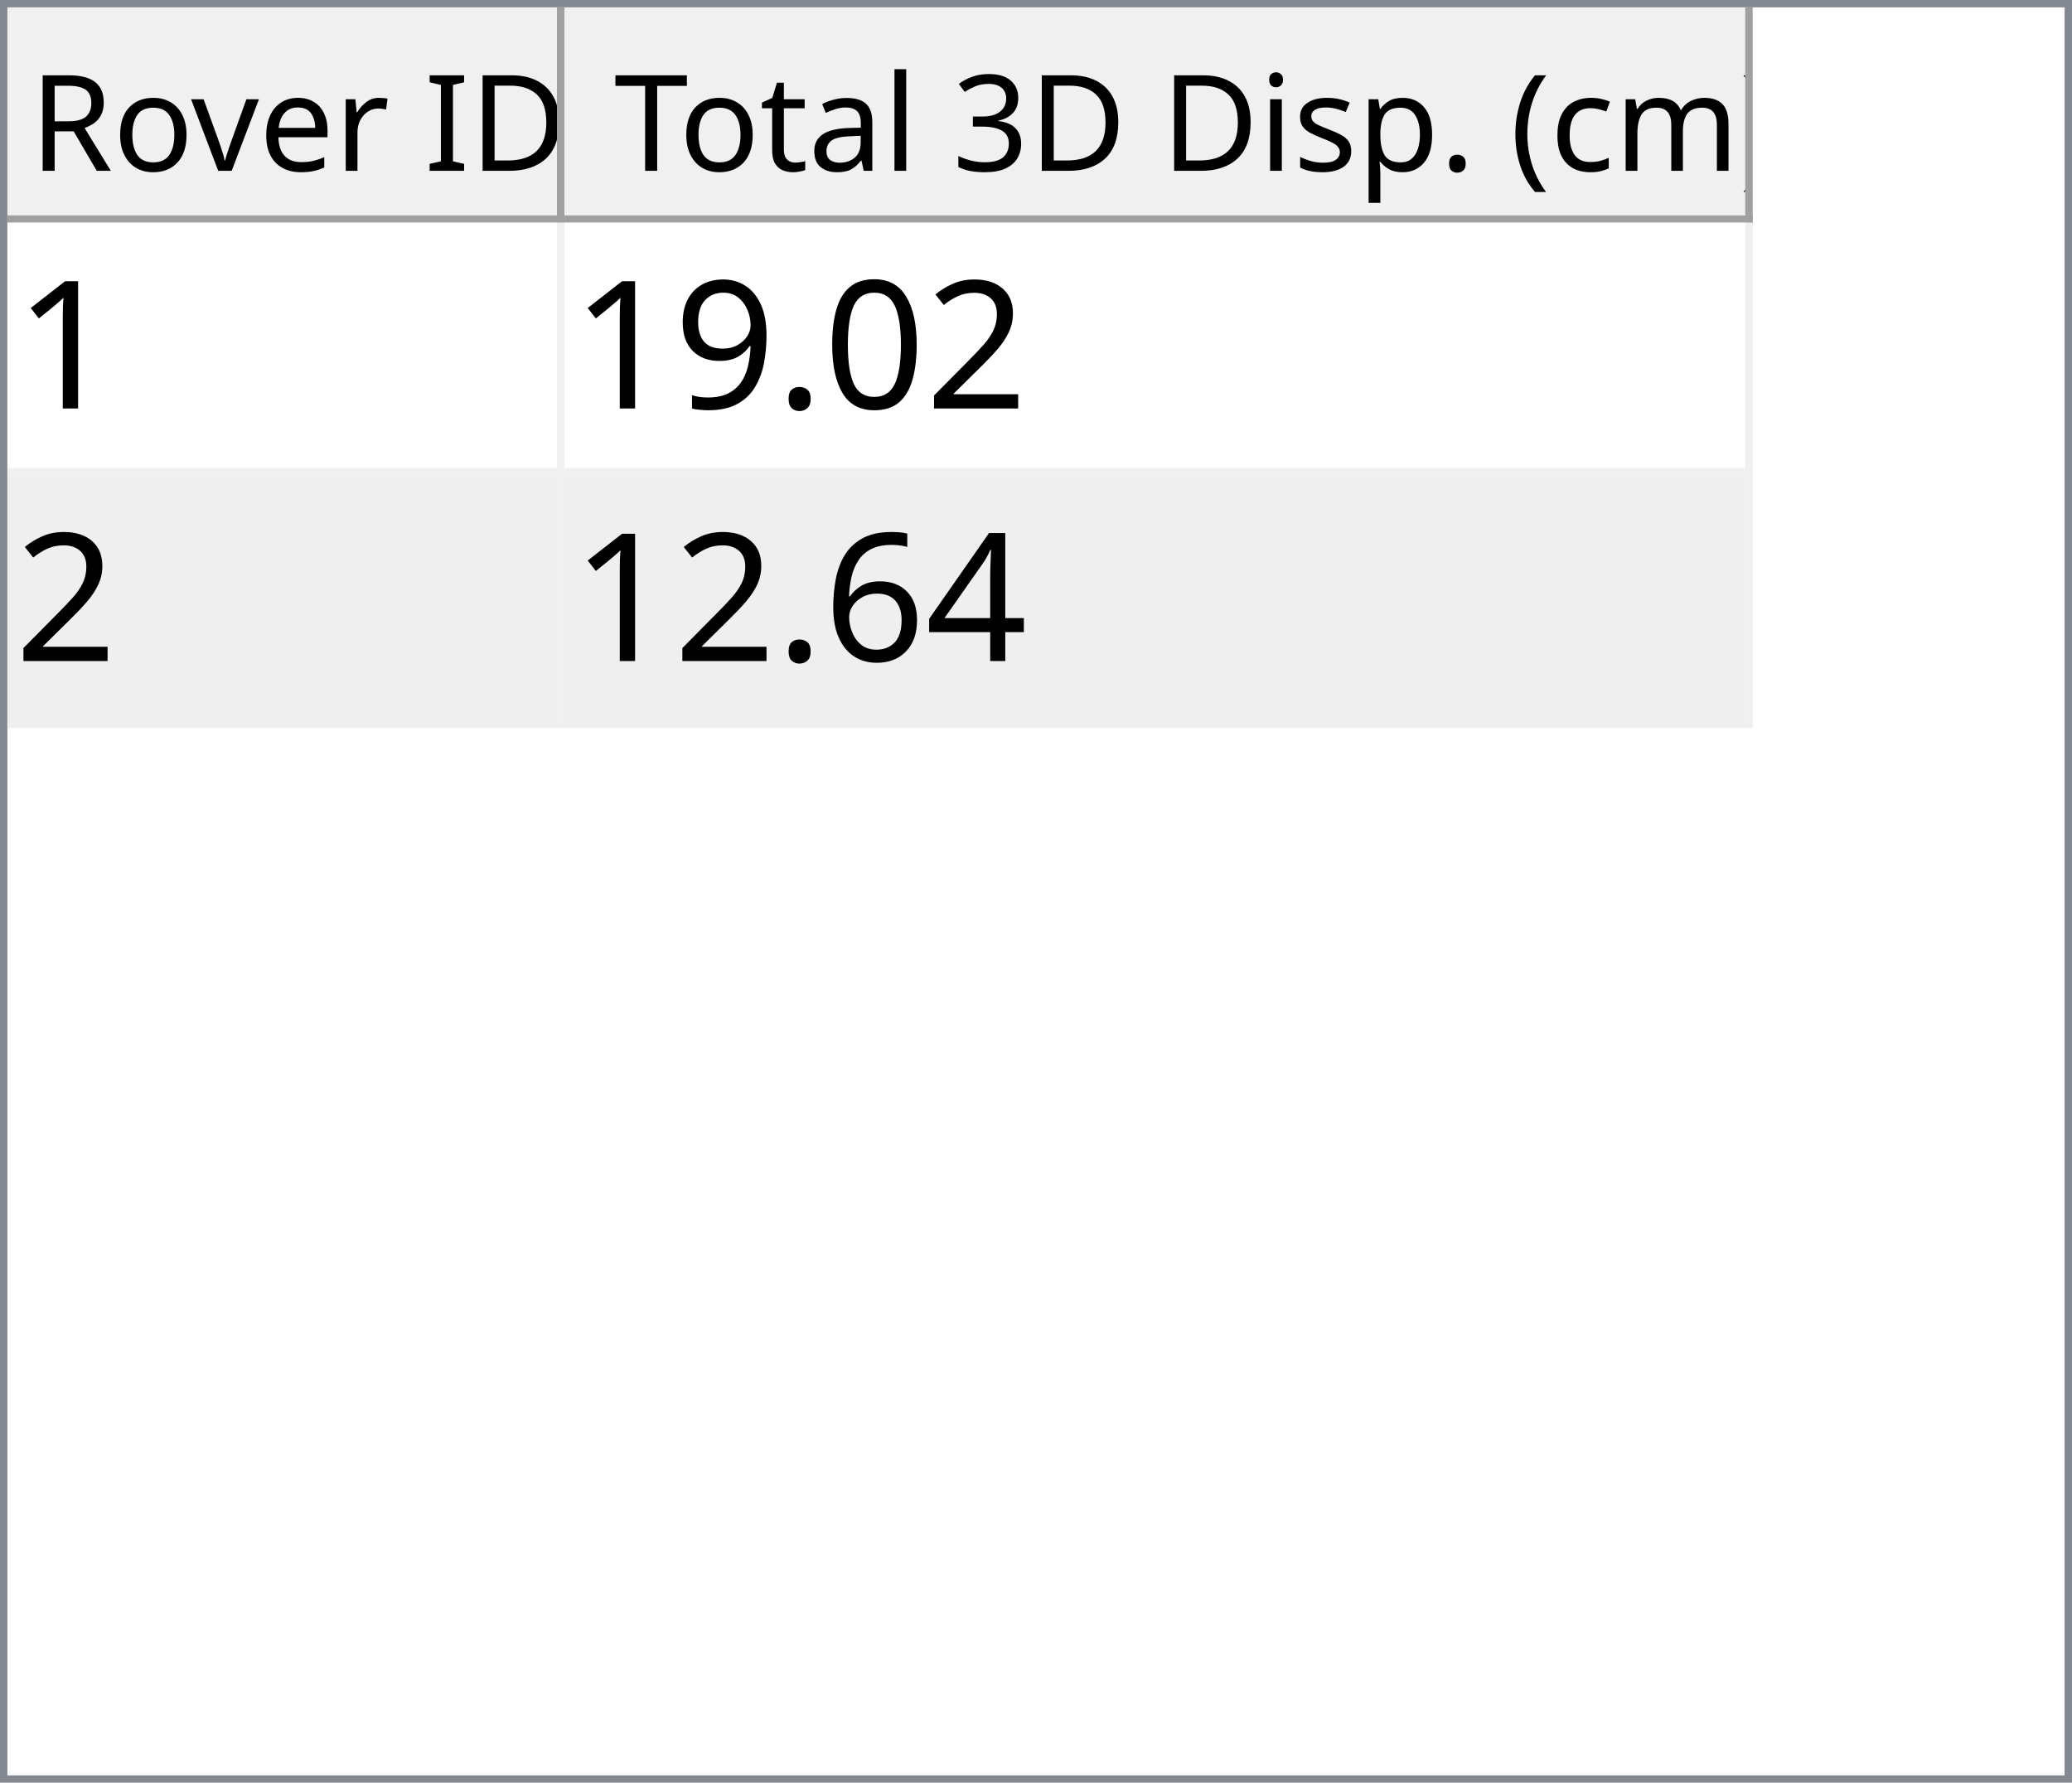
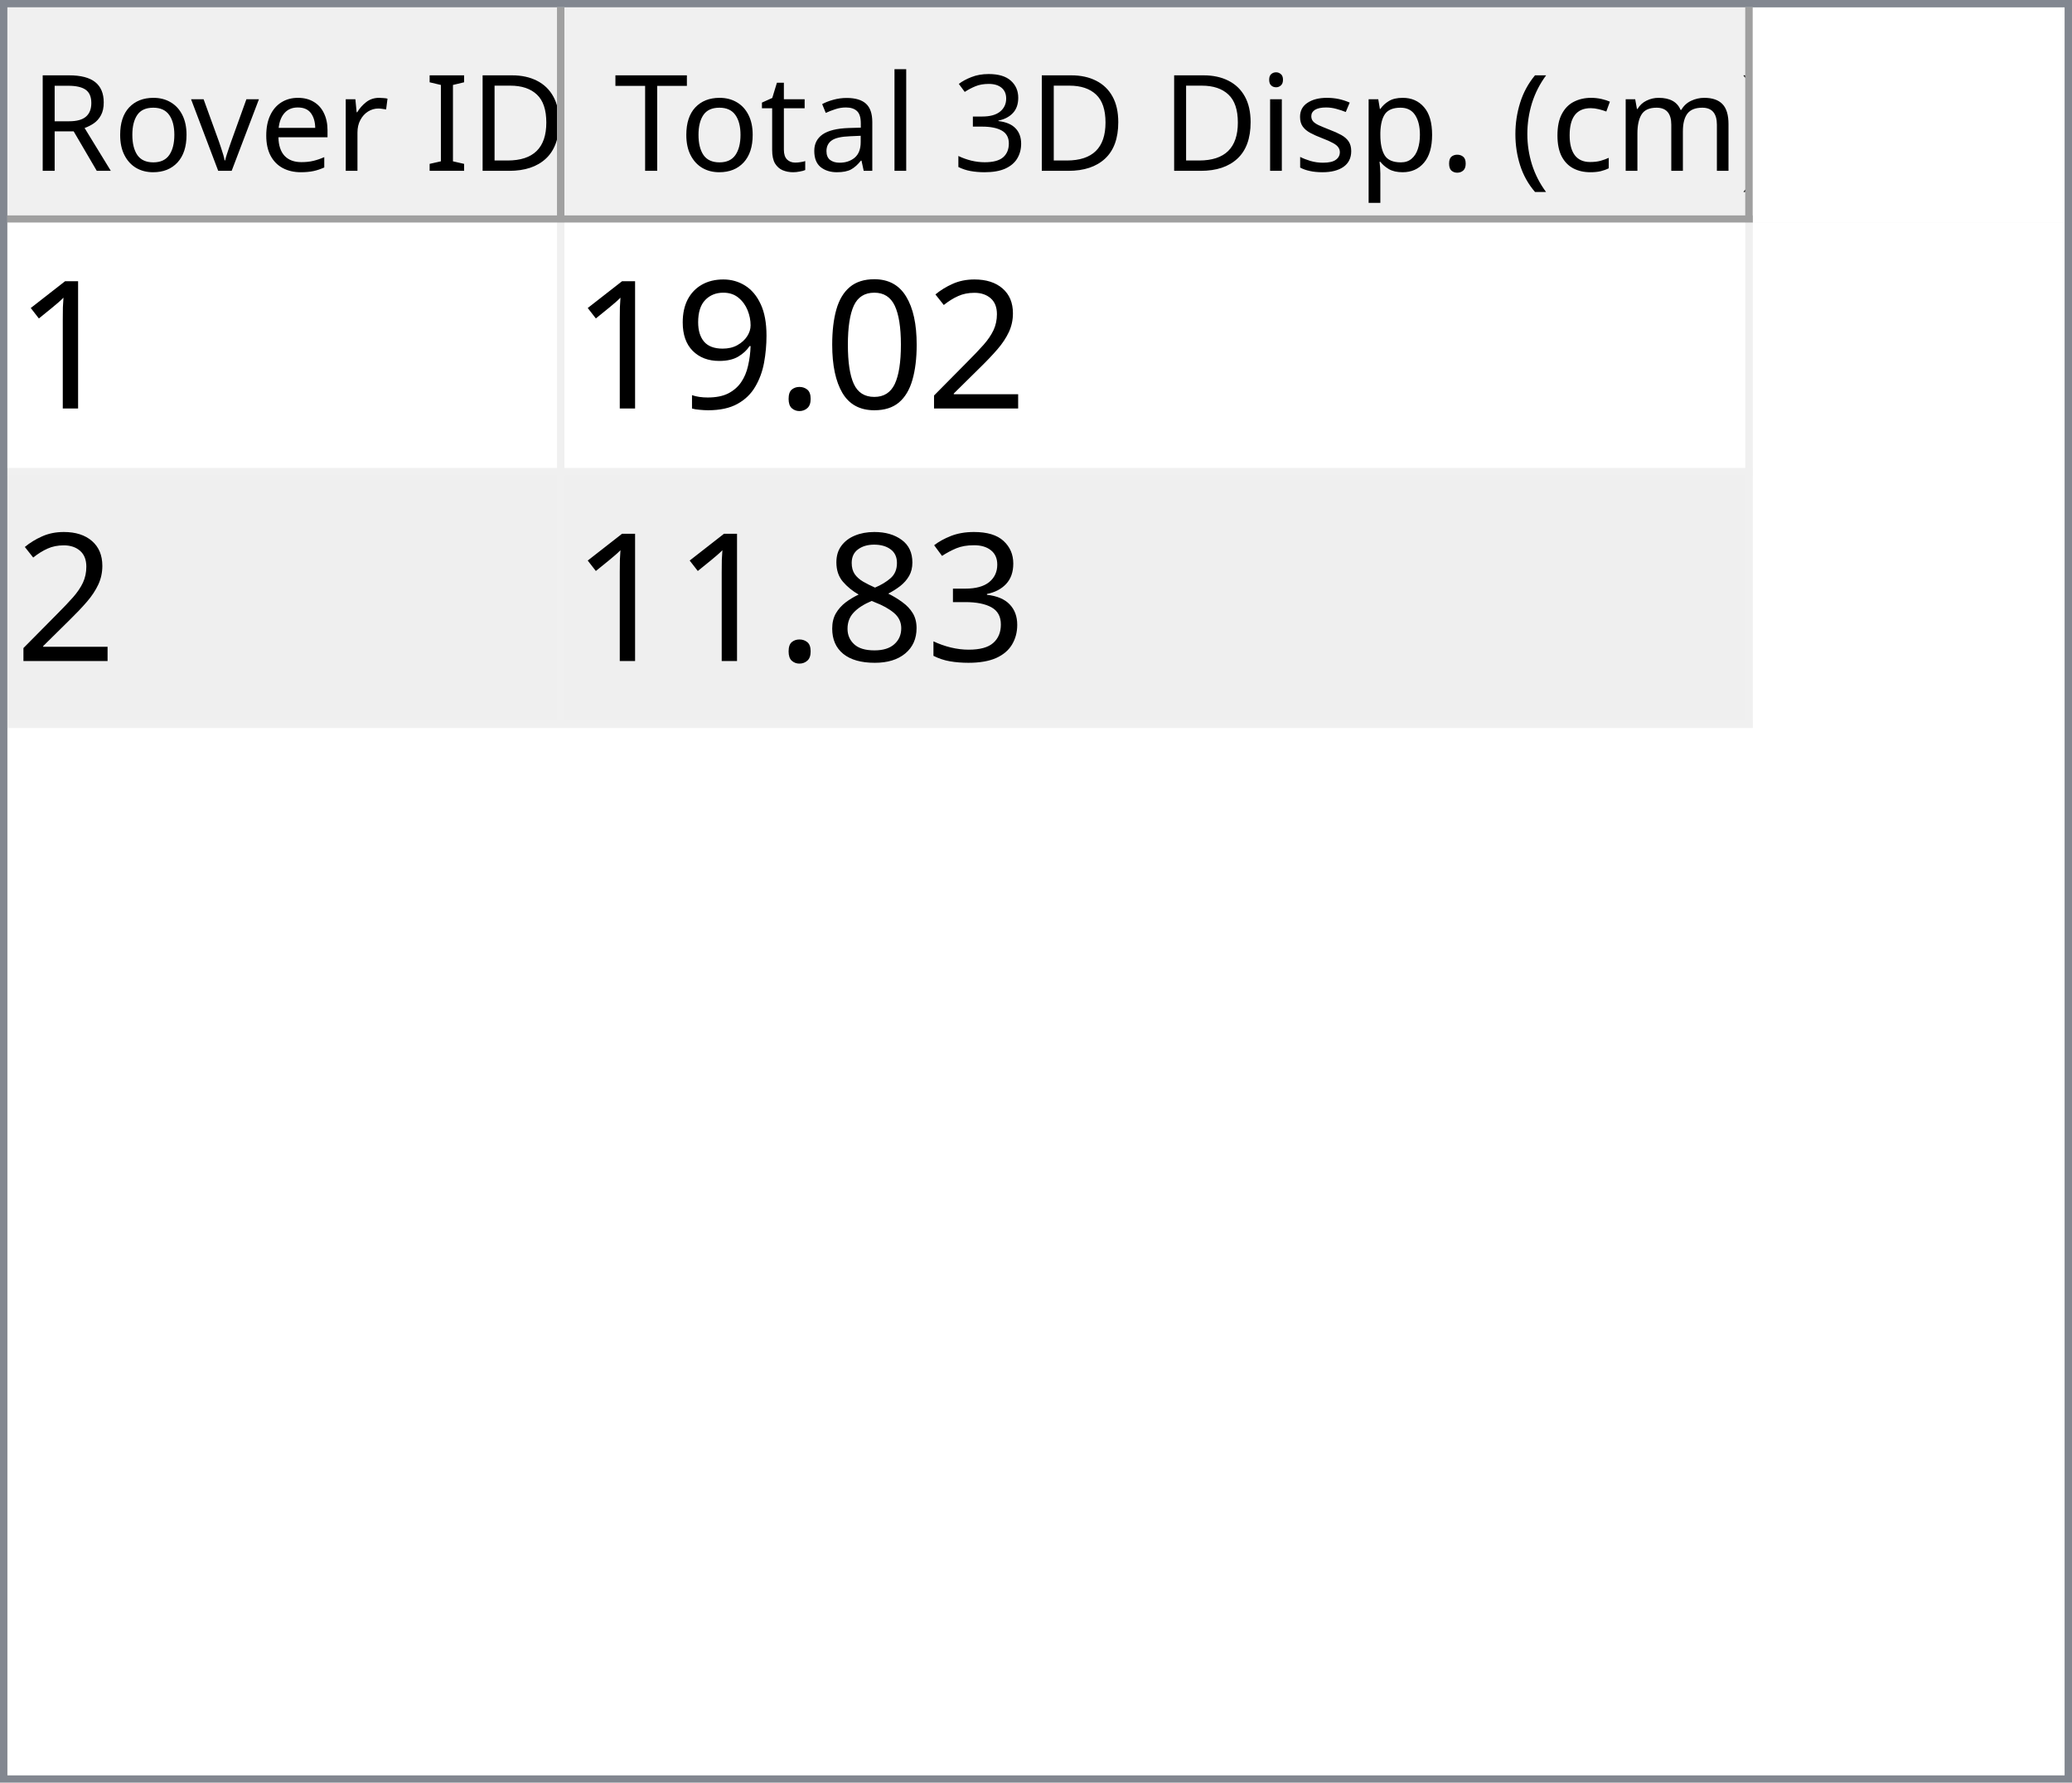
<svg xmlns="http://www.w3.org/2000/svg" style="fill-opacity:1; color-rendering:auto; color-interpolation:auto; text-rendering:auto; stroke:black; stroke-linecap:square; stroke-miterlimit:10; shape-rendering:auto; stroke-opacity:1; fill:black; stroke-dasharray:none; font-weight:normal; stroke-width:1; font-family:'Dialog'; font-style:normal; stroke-linejoin:miter; font-size:12px; stroke-dashoffset:0; image-rendering:auto;" width="279" height="240">
  <defs id="genericDefs" />
  <g>
    <defs id="defs1">
      <clipPath clipPathUnits="userSpaceOnUse" id="clipPath1">
        <path d="M0 0 L279 0 L279 240 L0 240 L0 0 Z" />
      </clipPath>
      <clipPath clipPathUnits="userSpaceOnUse" id="clipPath2">
        <path d="M0 0 L0 240 L279 240 L279 0 Z" />
      </clipPath>
      <clipPath clipPathUnits="userSpaceOnUse" id="clipPath3">
        <path d="M0 0 L0 29 L277 29 L277 0 Z" />
      </clipPath>
      <clipPath clipPathUnits="userSpaceOnUse" id="clipPath4">
        <path d="M0 0 L0 29 L75 29 L75 0 Z" />
      </clipPath>
      <clipPath clipPathUnits="userSpaceOnUse" id="clipPath5">
        <path d="M1 1 L1 28 L74 28 L74 1 Z" />
      </clipPath>
      <clipPath clipPathUnits="userSpaceOnUse" id="clipPath6">
        <path d="M0 0 L0 27 L73 27 L73 0 Z" />
      </clipPath>
      <clipPath clipPathUnits="userSpaceOnUse" id="clipPath7">
        <path d="M-0.5 -0.5 L-0.5 28.5 L74.5 28.5 L74.5 -0.5 Z" />
      </clipPath>
      <clipPath clipPathUnits="userSpaceOnUse" id="clipPath8">
        <path d="M0 0 L0 29 L160 29 L160 0 Z" />
      </clipPath>
      <clipPath clipPathUnits="userSpaceOnUse" id="clipPath9">
        <path d="M1 1 L1 28 L159 28 L159 1 Z" />
      </clipPath>
      <clipPath clipPathUnits="userSpaceOnUse" id="clipPath10">
        <path d="M0 0 L0 27 L158 27 L158 0 Z" />
      </clipPath>
      <clipPath clipPathUnits="userSpaceOnUse" id="clipPath11">
        <path d="M-0.5 -0.5 L-0.5 28.5 L159.5 28.5 L159.5 -0.5 Z" />
      </clipPath>
      <clipPath clipPathUnits="userSpaceOnUse" id="clipPath12">
        <path d="M0 0 L0 209 L277 209 L277 0 Z" />
      </clipPath>
      <clipPath clipPathUnits="userSpaceOnUse" id="clipPath13">
        <path d="M0 0 L0 68 L235 68 L235 0 Z" />
      </clipPath>
      <clipPath clipPathUnits="userSpaceOnUse" id="clipPath14">
        <path d="M-0.5 -0.5 L-0.5 67.5 L234.5 67.5 L234.5 -0.5 Z" />
      </clipPath>
      <clipPath clipPathUnits="userSpaceOnUse" id="clipPath15">
        <path d="M0 0 L0 33 L74 33 L74 0 Z" />
      </clipPath>
      <clipPath clipPathUnits="userSpaceOnUse" id="clipPath16">
        <path d="M0 0 L0 33 L159 33 L159 0 Z" />
      </clipPath>
      <font horiz-adv-x="64.551" id="font1">
        <font-face ascent="107.91" descent="25.098" units-per-em="100" style="font-style:normal; font-family:Segoe UI; font-weight:normal;" />
        <missing-glyph horiz-adv-x="64.551" d="M8.109 0 L8.109 68.266 L56.453 68.266 L56.453 0 L8.109 0 ZM15.328 7.234 L49.219 7.234 L49.219 61.031 L15.328 61.031 L15.328 7.234 Z" />
        <glyph unicode="D" horiz-adv-x="70.117" d="M9.188 0 L9.188 70.016 L28.516 70.016 Q65.531 70.016 65.531 35.891 Q65.531 19.672 55.25 9.836 Q44.969 0 27.734 0 L9.188 0 ZM17.391 62.594 L17.391 7.422 L27.828 7.422 Q41.609 7.422 49.273 14.797 Q56.938 22.172 56.938 35.688 Q56.938 62.594 28.328 62.594 L17.391 62.594 Z" />
        <glyph unicode="I" horiz-adv-x="26.611" d="M17.391 0 L9.188 0 L9.188 70.016 L17.391 70.016 L17.391 0 Z" />
        <glyph unicode=" " horiz-adv-x="27.393" d="" />
        <glyph unicode="r" horiz-adv-x="34.766" d="M34.188 41.891 Q32.078 43.5 28.125 43.5 Q23 43.5 19.555 38.672 Q16.109 33.844 16.109 25.484 L16.109 0 L8.109 0 L8.109 50 L16.109 50 L16.109 39.703 L16.312 39.703 Q18.016 44.969 21.531 47.922 Q25.047 50.875 29.391 50.875 Q32.516 50.875 34.188 50.203 L34.188 41.891 Z" />
        <glyph unicode="e" horiz-adv-x="52.295" d="M48.297 23 L12.984 23 Q13.188 14.656 17.484 10.109 Q21.781 5.562 29.297 5.562 Q37.75 5.562 44.828 11.141 L44.828 3.609 Q38.234 -1.172 27.391 -1.172 Q16.797 -1.172 10.742 5.641 Q4.688 12.453 4.688 24.812 Q4.688 36.469 11.305 43.82 Q17.922 51.172 27.734 51.172 Q37.547 51.172 42.922 44.828 Q48.297 38.484 48.297 27.203 L48.297 23 ZM40.094 29.781 Q40.047 36.719 36.75 40.578 Q33.453 44.438 27.594 44.438 Q21.922 44.438 17.969 40.383 Q14.016 36.328 13.094 29.781 L40.094 29.781 Z" />
        <glyph unicode="v" horiz-adv-x="47.9" d="M47.406 50 L27.484 0 L19.625 0 L0.688 50 L9.469 50 L22.172 13.672 Q23.578 9.672 23.922 6.688 L24.125 6.688 Q24.609 10.453 25.688 13.484 L38.969 50 L47.406 50 Z" />
        <glyph unicode="o" horiz-adv-x="58.594" d="M29 -1.172 Q17.922 -1.172 11.305 5.836 Q4.688 12.844 4.688 24.422 Q4.688 37.016 11.57 44.094 Q18.453 51.172 30.172 51.172 Q41.359 51.172 47.633 44.289 Q53.906 37.406 53.906 25.203 Q53.906 13.234 47.141 6.031 Q40.375 -1.172 29 -1.172 ZM29.594 44.438 Q21.875 44.438 17.383 39.188 Q12.891 33.938 12.891 24.703 Q12.891 15.828 17.43 10.695 Q21.969 5.562 29.594 5.562 Q37.359 5.562 41.531 10.594 Q45.703 15.625 45.703 24.906 Q45.703 34.281 41.531 39.359 Q37.359 44.438 29.594 44.438 Z" />
        <glyph unicode="R" horiz-adv-x="59.814" d="M59.375 0 L49.609 0 L37.891 19.625 Q36.281 22.359 34.766 24.289 Q33.25 26.219 31.664 27.438 Q30.078 28.656 28.25 29.219 Q26.422 29.781 24.125 29.781 L17.391 29.781 L17.391 0 L9.188 0 L9.188 70.016 L30.078 70.016 Q34.672 70.016 38.555 68.867 Q42.438 67.719 45.289 65.375 Q48.141 63.031 49.758 59.547 Q51.375 56.062 51.375 51.375 Q51.375 47.703 50.273 44.656 Q49.172 41.609 47.148 39.211 Q45.125 36.812 42.266 35.133 Q39.406 33.453 35.844 32.516 L35.844 32.328 Q37.594 31.547 38.891 30.547 Q40.188 29.547 41.359 28.18 Q42.531 26.812 43.68 25.078 Q44.828 23.344 46.234 21.047 L59.375 0 ZM17.391 62.594 L17.391 37.203 L28.516 37.203 Q31.594 37.203 34.203 38.133 Q36.812 39.062 38.719 40.797 Q40.625 42.531 41.703 45.047 Q42.781 47.562 42.781 50.688 Q42.781 56.297 39.141 59.445 Q35.5 62.594 28.609 62.594 L17.391 62.594 Z" />
        <glyph unicode=")" horiz-adv-x="30.176" d="M8.297 -15.922 L1.172 -15.922 Q16.406 2.344 16.406 26.812 Q16.406 51.469 1.078 70.016 L8.297 70.016 Q23.531 52.156 23.531 26.703 Q23.531 1.375 8.297 -15.922 Z" />
        <glyph unicode="m" horiz-adv-x="86.133" d="M79.109 0 L71.094 0 L71.094 28.719 Q71.094 37.016 68.531 40.727 Q65.969 44.438 59.906 44.438 Q54.781 44.438 51.195 39.75 Q47.609 35.062 47.609 28.516 L47.609 0 L39.594 0 L39.594 29.688 Q39.594 44.438 28.219 44.438 Q22.953 44.438 19.531 40.016 Q16.109 35.594 16.109 28.516 L16.109 0 L8.109 0 L8.109 50 L16.109 50 L16.109 42.094 L16.312 42.094 Q21.625 51.172 31.844 51.172 Q36.969 51.172 40.773 48.312 Q44.578 45.453 46 40.828 Q51.562 51.172 62.594 51.172 Q79.109 51.172 79.109 30.812 L79.109 0 Z" />
        <glyph unicode="c" horiz-adv-x="46.191" d="M42.188 2.297 Q36.422 -1.172 28.516 -1.172 Q17.828 -1.172 11.258 5.789 Q4.688 12.75 4.688 23.828 Q4.688 36.188 11.766 43.68 Q18.844 51.172 30.672 51.172 Q37.25 51.172 42.281 48.734 L42.281 40.531 Q36.719 44.438 30.375 44.438 Q22.703 44.438 17.797 38.945 Q12.891 33.453 12.891 24.516 Q12.891 15.719 17.508 10.641 Q22.125 5.562 29.891 5.562 Q36.422 5.562 42.188 9.906 L42.188 2.297 Z" />
        <glyph unicode="(" horiz-adv-x="30.176" d="M29.109 -15.922 L21.969 -15.922 Q6.844 1.375 6.844 26.703 Q6.844 52.156 21.969 70.016 L29.203 70.016 Q13.875 51.469 13.875 26.812 Q13.875 2.344 29.109 -15.922 Z" />
        <glyph unicode="." horiz-adv-x="21.68" d="M10.891 -1.078 Q8.641 -1.078 7.055 0.539 Q5.469 2.156 5.469 4.391 Q5.469 6.641 7.055 8.273 Q8.641 9.906 10.891 9.906 Q13.188 9.906 14.797 8.273 Q16.406 6.641 16.406 4.391 Q16.406 2.156 14.797 0.539 Q13.188 -1.078 10.891 -1.078 Z" />
        <glyph unicode="p" horiz-adv-x="58.789" d="M16.312 7.234 L16.109 7.234 L16.109 -23 L8.109 -23 L8.109 50 L16.109 50 L16.109 41.219 L16.312 41.219 Q22.219 51.172 33.594 51.172 Q43.266 51.172 48.688 44.461 Q54.109 37.75 54.109 26.469 Q54.109 13.922 48 6.375 Q41.891 -1.172 31.297 -1.172 Q21.578 -1.172 16.312 7.234 ZM16.109 27.391 L16.109 20.406 Q16.109 14.203 20.141 9.883 Q24.172 5.562 30.375 5.562 Q37.641 5.562 41.773 11.133 Q45.906 16.703 45.906 26.609 Q45.906 34.969 42.047 39.703 Q38.188 44.438 31.594 44.438 Q24.609 44.438 20.359 39.578 Q16.109 34.719 16.109 27.391 Z" />
        <glyph unicode="s" horiz-adv-x="42.432" d="M5.078 1.812 L5.078 10.406 Q11.625 5.562 19.484 5.562 Q30.031 5.562 30.031 12.594 Q30.031 14.594 29.125 15.992 Q28.219 17.391 26.68 18.461 Q25.141 19.531 23.07 20.383 Q21 21.234 18.609 22.172 Q15.281 23.484 12.766 24.828 Q10.25 26.172 8.57 27.859 Q6.891 29.547 6.031 31.695 Q5.172 33.844 5.172 36.719 Q5.172 40.234 6.789 42.945 Q8.406 45.656 11.086 47.484 Q13.766 49.312 17.211 50.242 Q20.656 51.172 24.312 51.172 Q30.812 51.172 35.938 48.922 L35.938 40.828 Q30.422 44.438 23.25 44.438 Q21 44.438 19.195 43.922 Q17.391 43.406 16.094 42.477 Q14.797 41.547 14.086 40.258 Q13.375 38.969 13.375 37.406 Q13.375 35.453 14.086 34.133 Q14.797 32.812 16.164 31.789 Q17.531 30.766 19.484 29.938 Q21.438 29.109 23.922 28.125 Q27.25 26.859 29.883 25.516 Q32.516 24.172 34.375 22.484 Q36.234 20.797 37.234 18.602 Q38.234 16.406 38.234 13.375 Q38.234 9.672 36.602 6.938 Q34.969 4.203 32.234 2.398 Q29.5 0.594 25.93 -0.289 Q22.359 -1.172 18.453 -1.172 Q10.75 -1.172 5.078 1.812 Z" />
        <glyph unicode="i" horiz-adv-x="24.219" d="M12.203 62.703 Q10.062 62.703 8.547 64.164 Q7.031 65.625 7.031 67.875 Q7.031 70.125 8.547 71.609 Q10.062 73.094 12.203 73.094 Q14.406 73.094 15.945 71.609 Q17.484 70.125 17.484 67.875 Q17.484 65.719 15.945 64.211 Q14.406 62.703 12.203 62.703 ZM16.109 0 L8.109 0 L8.109 50 L16.109 50 L16.109 0 Z" />
        <glyph unicode="3" horiz-adv-x="53.906" d="M46.531 19.828 Q46.531 15.094 44.75 11.211 Q42.969 7.328 39.719 4.57 Q36.469 1.812 31.93 0.297 Q27.391 -1.219 21.922 -1.219 Q11.922 -1.219 6 2.594 L6 11.188 Q13.094 5.609 22.219 5.609 Q25.875 5.609 28.828 6.539 Q31.781 7.469 33.906 9.227 Q36.031 10.984 37.18 13.477 Q38.328 15.969 38.328 19.094 Q38.328 32.812 18.797 32.812 L12.984 32.812 L12.984 39.594 L18.5 39.594 Q35.797 39.594 35.797 52.484 Q35.797 64.406 22.609 64.406 Q15.188 64.406 8.688 59.422 L8.688 67.188 Q15.375 71.188 24.609 71.188 Q29 71.188 32.57 69.969 Q36.141 68.75 38.68 66.555 Q41.219 64.359 42.609 61.281 Q44 58.203 44 54.5 Q44 40.672 30.031 36.719 L30.031 36.531 Q33.594 36.141 36.625 34.797 Q39.656 33.453 41.852 31.305 Q44.047 29.156 45.289 26.25 Q46.531 23.344 46.531 19.828 Z" />
        <glyph unicode="l" horiz-adv-x="24.219" d="M16.109 0 L8.109 0 L8.109 74.031 L16.109 74.031 L16.109 0 Z" />
        <glyph unicode="a" horiz-adv-x="50.879" d="M43.891 0 L35.891 0 L35.891 7.812 L35.688 7.812 Q30.469 -1.172 20.312 -1.172 Q12.844 -1.172 8.617 2.781 Q4.391 6.734 4.391 13.281 Q4.391 27.297 20.906 29.594 L35.891 31.688 Q35.891 44.438 25.594 44.438 Q16.547 44.438 9.281 38.281 L9.281 46.484 Q16.656 51.172 26.266 51.172 Q43.891 51.172 43.891 32.516 L43.891 0 ZM35.891 25.297 L23.828 23.641 Q18.266 22.859 15.43 20.875 Q12.594 18.891 12.594 13.875 Q12.594 10.203 15.211 7.883 Q17.828 5.562 22.172 5.562 Q28.125 5.562 32.008 9.742 Q35.891 13.922 35.891 20.312 L35.891 25.297 Z" />
        <glyph unicode="t" horiz-adv-x="33.887" d="M31.297 0.484 Q28.469 -1.078 23.828 -1.078 Q10.688 -1.078 10.688 13.578 L10.688 43.172 L2.094 43.172 L2.094 50 L10.688 50 L10.688 62.203 L18.703 64.797 L18.703 50 L31.297 50 L31.297 43.172 L18.703 43.172 L18.703 14.984 Q18.703 9.969 20.414 7.82 Q22.125 5.672 26.078 5.672 Q29.109 5.672 31.297 7.328 L31.297 0.484 Z" />
        <glyph unicode="T" horiz-adv-x="52.393" d="M50.594 62.594 L30.375 62.594 L30.375 0 L22.172 0 L22.172 62.594 L2 62.594 L2 70.016 L50.594 70.016 L50.594 62.594 Z" />
      </font>
      <font horiz-adv-x="75.0" id="font2">
        <font-face ascent="100.537" descent="21.973" units-per-em="100" style="font-style:normal; font-family:sans-serif; font-weight:normal;" />
        <missing-glyph horiz-adv-x="75.0" d="M12.5 0 L12.5 62.5 L62.5 62.5 L62.5 0 L12.5 0 ZM14.062 1.562 L60.938 1.562 L60.938 60.938 L14.062 60.938 L14.062 1.562 Z" />
        <glyph unicode="1" horiz-adv-x="55.615" d="M37.25 0 L28.469 0 L28.469 56 Q25.297 52.984 20.141 49.953 Q14.984 46.922 10.891 45.406 L10.891 53.906 Q18.266 57.375 23.781 62.305 Q29.297 67.234 31.594 71.875 L37.25 71.875 L37.25 0 Z" />
        <glyph unicode="2" horiz-adv-x="55.615" d="M50.344 8.453 L50.344 0 L3.031 0 Q2.938 3.172 4.047 6.109 Q5.859 10.938 9.836 15.625 Q13.812 20.312 21.344 26.469 Q33.016 36.031 37.117 41.625 Q41.219 47.219 41.219 52.203 Q41.219 57.422 37.477 61.008 Q33.734 64.594 27.734 64.594 Q21.391 64.594 17.578 60.789 Q13.766 56.984 13.719 50.25 L4.688 51.172 Q5.609 61.281 11.664 66.578 Q17.719 71.875 27.938 71.875 Q38.234 71.875 44.242 66.164 Q50.25 60.453 50.25 52 Q50.25 47.703 48.492 43.555 Q46.734 39.406 42.656 34.812 Q38.578 30.219 29.109 22.219 Q21.188 15.578 18.945 13.211 Q16.703 10.844 15.234 8.453 L50.344 8.453 Z" />
        <glyph unicode="0" horiz-adv-x="55.615" d="M4.156 35.297 Q4.156 48 6.766 55.742 Q9.375 63.484 14.523 67.68 Q19.672 71.875 27.484 71.875 Q33.25 71.875 37.594 69.555 Q41.938 67.234 44.773 62.867 Q47.609 58.5 49.219 52.227 Q50.828 45.953 50.828 35.297 Q50.828 22.703 48.242 14.969 Q45.656 7.234 40.508 3.008 Q35.359 -1.219 27.484 -1.219 Q17.141 -1.219 11.234 6.203 Q4.156 15.141 4.156 35.297 ZM13.188 35.297 Q13.188 17.672 17.312 11.836 Q21.438 6 27.484 6 Q33.547 6 37.672 11.859 Q41.797 17.719 41.797 35.297 Q41.797 52.984 37.672 58.789 Q33.547 64.594 27.391 64.594 Q21.344 64.594 17.719 59.469 Q13.188 52.938 13.188 35.297 Z" />
        <glyph unicode="." horiz-adv-x="27.783" d="M9.078 0 L9.078 10.016 L19.094 10.016 L19.094 0 L9.078 0 Z" />
        <glyph unicode="9" horiz-adv-x="55.615" d="M5.469 16.547 L13.922 17.328 Q14.984 11.375 18.016 8.688 Q21.047 6 25.781 6 Q29.828 6 32.883 7.859 Q35.938 9.719 37.891 12.82 Q39.844 15.922 41.164 21.195 Q42.484 26.469 42.484 31.938 Q42.484 32.516 42.438 33.688 Q39.797 29.5 35.234 26.883 Q30.672 24.266 25.344 24.266 Q16.453 24.266 10.305 30.711 Q4.156 37.156 4.156 47.703 Q4.156 58.594 10.578 65.234 Q17 71.875 26.656 71.875 Q33.641 71.875 39.43 68.117 Q45.219 64.359 48.219 57.398 Q51.219 50.438 51.219 37.25 Q51.219 23.531 48.242 15.406 Q45.266 7.281 39.383 3.031 Q33.5 -1.219 25.594 -1.219 Q17.188 -1.219 11.867 3.445 Q6.547 8.109 5.469 16.547 ZM41.453 48.141 Q41.453 55.719 37.43 60.156 Q33.406 64.594 27.734 64.594 Q21.875 64.594 17.531 59.812 Q13.188 55.031 13.188 47.406 Q13.188 40.578 17.312 36.305 Q21.438 32.031 27.484 32.031 Q33.594 32.031 37.523 36.305 Q41.453 40.578 41.453 48.141 Z" />
-         <glyph unicode="4" horiz-adv-x="55.615" d="M32.328 0 L32.328 17.141 L1.266 17.141 L1.266 25.203 L33.938 71.578 L41.109 71.578 L41.109 25.203 L50.781 25.203 L50.781 17.141 L41.109 17.141 L41.109 0 L32.328 0 ZM32.328 25.203 L32.328 57.469 L9.906 25.203 L32.328 25.203 Z" />
-         <glyph unicode="6" horiz-adv-x="55.615" d="M49.75 54.047 L41.016 53.375 Q39.844 58.547 37.703 60.891 Q34.125 64.656 28.906 64.656 Q24.703 64.656 21.531 62.312 Q17.391 59.281 14.992 53.469 Q12.594 47.656 12.5 36.922 Q15.672 41.75 20.266 44.094 Q24.859 46.438 29.891 46.438 Q38.672 46.438 44.852 39.969 Q51.031 33.5 51.031 23.25 Q51.031 16.5 48.125 10.719 Q45.219 4.938 40.141 1.859 Q35.062 -1.219 28.609 -1.219 Q17.625 -1.219 10.695 6.859 Q3.766 14.938 3.766 33.5 Q3.766 54.25 11.422 63.672 Q18.109 71.875 29.438 71.875 Q37.891 71.875 43.289 67.141 Q48.688 62.406 49.75 54.047 ZM13.875 23.188 Q13.875 18.656 15.797 14.508 Q17.719 10.359 21.188 8.18 Q24.656 6 28.469 6 Q34.031 6 38.039 10.492 Q42.047 14.984 42.047 22.703 Q42.047 30.125 38.086 34.398 Q34.125 38.672 28.125 38.672 Q22.172 38.672 18.023 34.398 Q13.875 30.125 13.875 23.188 Z" />
+         <glyph unicode="3" horiz-adv-x="55.615" d="M4.203 18.891 L12.984 20.062 Q14.5 12.594 18.141 9.297 Q21.781 6 27 6 Q33.203 6 37.477 10.297 Q41.75 14.594 41.75 20.953 Q41.75 27 37.797 30.93 Q33.844 34.859 27.734 34.859 Q25.25 34.859 21.531 33.891 L22.516 41.609 Q23.391 41.5 23.922 41.5 Q29.547 41.5 34.039 44.43 Q38.531 47.359 38.531 53.469 Q38.531 58.297 35.258 61.477 Q31.984 64.656 26.812 64.656 Q21.688 64.656 18.266 61.43 Q14.844 58.203 13.875 51.766 L5.078 53.328 Q6.688 62.156 12.398 67.016 Q18.109 71.875 26.609 71.875 Q32.469 71.875 37.398 69.359 Q42.328 66.844 44.945 62.5 Q47.562 58.156 47.562 53.266 Q47.562 48.641 45.07 44.828 Q42.578 41.016 37.703 38.766 Q44.047 37.312 47.562 32.695 Q51.078 28.078 51.078 21.141 Q51.078 11.766 44.242 5.25 Q37.406 -1.266 26.953 -1.266 Q17.531 -1.266 11.305 4.352 Q5.078 9.969 4.203 18.891 Z" />
+         <glyph unicode="8" horiz-adv-x="55.615" d="M17.672 38.812 Q12.203 40.828 9.57 44.539 Q6.938 48.25 6.938 53.422 Q6.938 61.234 12.555 66.555 Q18.172 71.875 27.484 71.875 Q36.859 71.875 42.578 66.43 Q48.297 60.984 48.297 53.172 Q48.297 48.188 45.68 44.508 Q43.062 40.828 37.75 38.812 Q44.344 36.672 47.781 31.883 Q51.219 27.094 51.219 20.453 Q51.219 11.281 44.727 5.031 Q38.234 -1.219 27.641 -1.219 Q17.047 -1.219 10.547 5.055 Q4.047 11.328 4.047 20.703 Q4.047 27.688 7.594 32.398 Q11.141 37.109 17.672 38.812 ZM15.922 53.719 Q15.922 48.641 19.195 45.414 Q22.469 42.188 27.688 42.188 Q32.766 42.188 36.016 45.383 Q39.266 48.578 39.266 53.219 Q39.266 58.062 35.914 61.359 Q32.562 64.656 27.594 64.656 Q22.562 64.656 19.242 61.43 Q15.922 58.203 15.922 53.719 ZM13.094 20.656 Q13.094 16.891 14.875 13.375 Q16.656 9.859 20.172 7.93 Q23.688 6 27.734 6 Q34.031 6 38.133 10.055 Q42.234 14.109 42.234 20.359 Q42.234 26.703 38.016 30.859 Q33.797 35.016 27.438 35.016 Q21.234 35.016 17.164 30.914 Q13.094 26.812 13.094 20.656 Z" />
      </font>
    </defs>
    <g style="fill:white; stroke:white;">
      <rect x="0" y="0" width="279" style="clip-path:url(#clipPath1); stroke:none;" height="240" />
    </g>
    <g style="fill:white; text-rendering:optimizeSpeed; color-rendering:optimizeSpeed; image-rendering:optimizeSpeed; shape-rendering:crispEdges; stroke:white; color-interpolation:sRGB;">
      <rect x="0" width="279" height="240" y="0" style="stroke:none;" />
      <path style="stroke:none;" d="M0 240 L279 240 L279 0 L0 0 Z" />
    </g>
    <g style="fill:rgb(240,240,240); font-size:18px; font-family:'Segoe UI'; stroke:rgb(240,240,240);">
      <rect x="0" y="0" width="279" style="clip-path:url(#clipPath2); stroke:none;" height="240" />
    </g>
    <g style="fill:rgb(130,135,144); font-size:18px; font-family:'Segoe UI'; stroke:rgb(130,135,144);">
      <path d="M0 0 L279 0 L279 240 L0 240 L0 0 ZM1 1 L278 1 L278 239 L1 239 L1 1 Z" style="fill-rule:evenodd; clip-path:url(#clipPath2); stroke:none;" />
    </g>
    <g style="fill:white; font-size:18px; font-family:'Segoe UI'; stroke:white;" transform="translate(1,1)">
      <rect x="0" y="0" width="277" style="clip-path:url(#clipPath3); stroke:none;" height="29" />
    </g>
    <g style="fill:rgb(240,240,240); font-size:18px; font-family:'Segoe UI'; stroke:rgb(240,240,240);" transform="translate(1,1)">
      <rect x="0" y="0" width="75" style="clip-path:url(#clipPath4); stroke:none;" height="29" />
    </g>
    <g style="font-family:'Segoe UI'; font-size:18px;" transform="translate(2,2)">
      <text x="2" xml:space="preserve" y="21" style="clip-path:url(#clipPath6); stroke:none;">Rover ID</text>
    </g>
    <g transform="translate(1.5,1.5)" style="fill:rgb(160,160,160); font-size:18px; font-family:'Segoe UI'; stroke:rgb(160,160,160); stroke-linejoin:bevel;">
      <line x1="74" x2="74" y1="0" style="fill:none; clip-path:url(#clipPath7);" y2="28" />
    </g>
    <g transform="matrix(1,0,0,1,1,1) translate(0.5,0.5)" style="fill:rgb(160,160,160); font-size:18px; font-family:'Segoe UI'; stroke:rgb(160,160,160); stroke-linejoin:bevel;">
      <line x1="0" x2="74" y1="28" style="fill:none; clip-path:url(#clipPath7);" y2="28" />
    </g>
    <g style="fill:rgb(240,240,240); font-size:18px; font-family:'Segoe UI'; stroke:rgb(240,240,240);" transform="translate(76,1)">
      <rect x="0" y="0" width="160" style="clip-path:url(#clipPath8); stroke:none;" height="29" />
    </g>
    <g style="font-family:'Segoe UI'; font-size:18px;" transform="translate(77,2)">
      <text x="1" xml:space="preserve" y="21" style="clip-path:url(#clipPath10); stroke:none;"> Total 3D Disp. (cm)</text>
    </g>
    <g transform="translate(76.5,1.5)" style="fill:rgb(160,160,160); font-size:18px; font-family:'Segoe UI'; stroke:rgb(160,160,160); stroke-linejoin:bevel;">
      <line x1="159" x2="159" y1="0" style="fill:none; clip-path:url(#clipPath11);" y2="28" />
    </g>
    <g transform="matrix(1,0,0,1,76,1) translate(0.5,0.5)" style="fill:rgb(160,160,160); font-size:18px; font-family:'Segoe UI'; stroke:rgb(160,160,160); stroke-linejoin:bevel;">
      <line x1="0" x2="159" y1="28" style="fill:none; clip-path:url(#clipPath11);" y2="28" />
    </g>
    <g style="fill:white; font-size:18px; font-family:'Segoe UI'; stroke:white;" transform="translate(1,30)">
      <rect x="0" y="0" width="277" style="clip-path:url(#clipPath12); stroke:none;" height="209" />
    </g>
    <g style="fill:rgb(240,240,240); font-size:24px; font-family:sans-serif; stroke:rgb(240,240,240);" transform="translate(1,30)">
      <rect x="0" y="0" width="235" style="clip-path:url(#clipPath13); stroke:none;" height="68" />
      <line transform="translate(0.5,0.5)" x1="0" x2="234" y1="33" style="clip-path:url(#clipPath14); fill:none; stroke-linejoin:bevel;" y2="33" />
    </g>
    <g transform="matrix(1,0,0,1,1,30) translate(0.5,0.5)" style="fill:rgb(240,240,240); font-size:24px; font-family:sans-serif; stroke:rgb(240,240,240); stroke-linejoin:bevel;">
      <line x1="0" x2="234" y1="67" style="fill:none; clip-path:url(#clipPath14);" y2="67" />
    </g>
    <g transform="matrix(1,0,0,1,1,30) translate(0.5,0.5)" style="fill:rgb(240,240,240); font-size:24px; font-family:sans-serif; stroke:rgb(240,240,240); stroke-linejoin:bevel;">
      <line x1="74" x2="74" y1="0" style="fill:none; clip-path:url(#clipPath14);" y2="67" />
    </g>
    <g transform="matrix(1,0,0,1,1,30) translate(0.5,0.5)" style="fill:rgb(240,240,240); font-size:24px; font-family:sans-serif; stroke:rgb(240,240,240); stroke-linejoin:bevel;">
      <line x1="234" x2="234" y1="0" style="fill:none; clip-path:url(#clipPath14);" y2="67" />
    </g>
    <g style="fill:white; font-size:24px; font-family:sans-serif; stroke:white;" transform="matrix(1,0,0,1,1,30)">
      <rect x="0" y="0" width="74" style="clip-path:url(#clipPath15); stroke:none;" height="33" />
      <text x="1" y="25" style="fill:black; clip-path:url(#clipPath15); stroke:none;" xml:space="preserve">1</text>
    </g>
    <g style="fill:white; font-size:24px; font-family:sans-serif; stroke:white;" transform="matrix(1,0,0,1,1,30) translate(75,0)">
      <rect x="0" y="0" width="159" style="clip-path:url(#clipPath16); stroke:none;" height="33" />
      <text x="1" y="25" style="fill:black; clip-path:url(#clipPath16); stroke:none;" xml:space="preserve">19.02</text>
    </g>
    <g style="fill:rgb(239,239,239); font-size:24px; font-family:sans-serif; stroke:rgb(239,239,239);" transform="matrix(1,0,0,1,1,30) translate(0,34)">
      <rect x="0" y="0" width="74" style="clip-path:url(#clipPath15); stroke:none;" height="33" />
      <text x="1" y="25" style="fill:black; clip-path:url(#clipPath15); stroke:none;" xml:space="preserve">2</text>
    </g>
    <g style="fill:rgb(239,239,239); font-size:24px; font-family:sans-serif; stroke:rgb(239,239,239);" transform="matrix(1,0,0,1,1,30) translate(75,34)">
      <rect x="0" y="0" width="159" style="clip-path:url(#clipPath16); stroke:none;" height="33" />
-       <text x="1" y="25" style="fill:black; clip-path:url(#clipPath16); stroke:none;" xml:space="preserve">12.64</text>
+       <text x="1" y="25" style="fill:black; clip-path:url(#clipPath16); stroke:none;" xml:space="preserve">11.83</text>
    </g>
  </g>
</svg>
